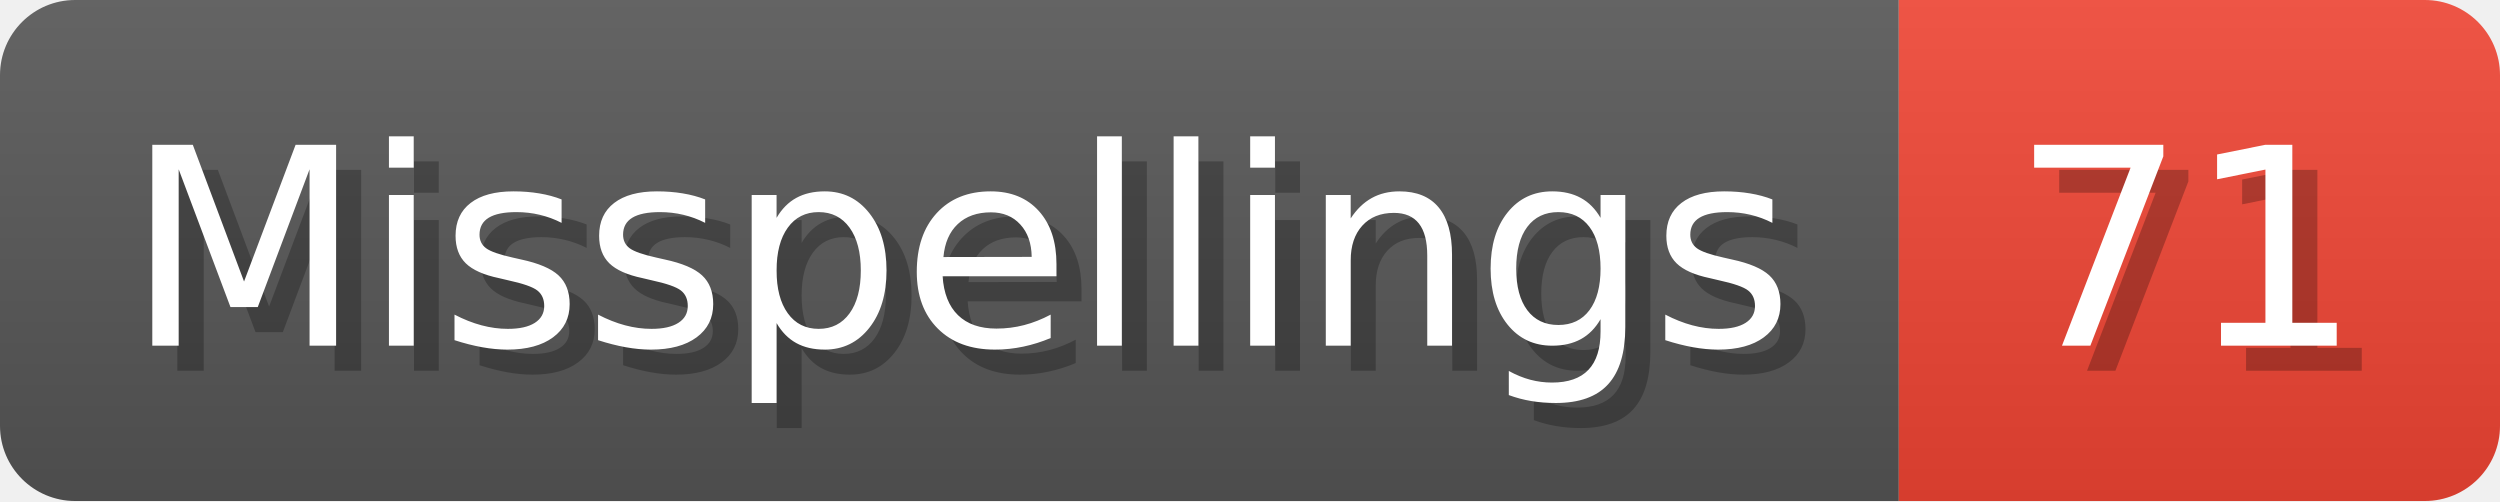
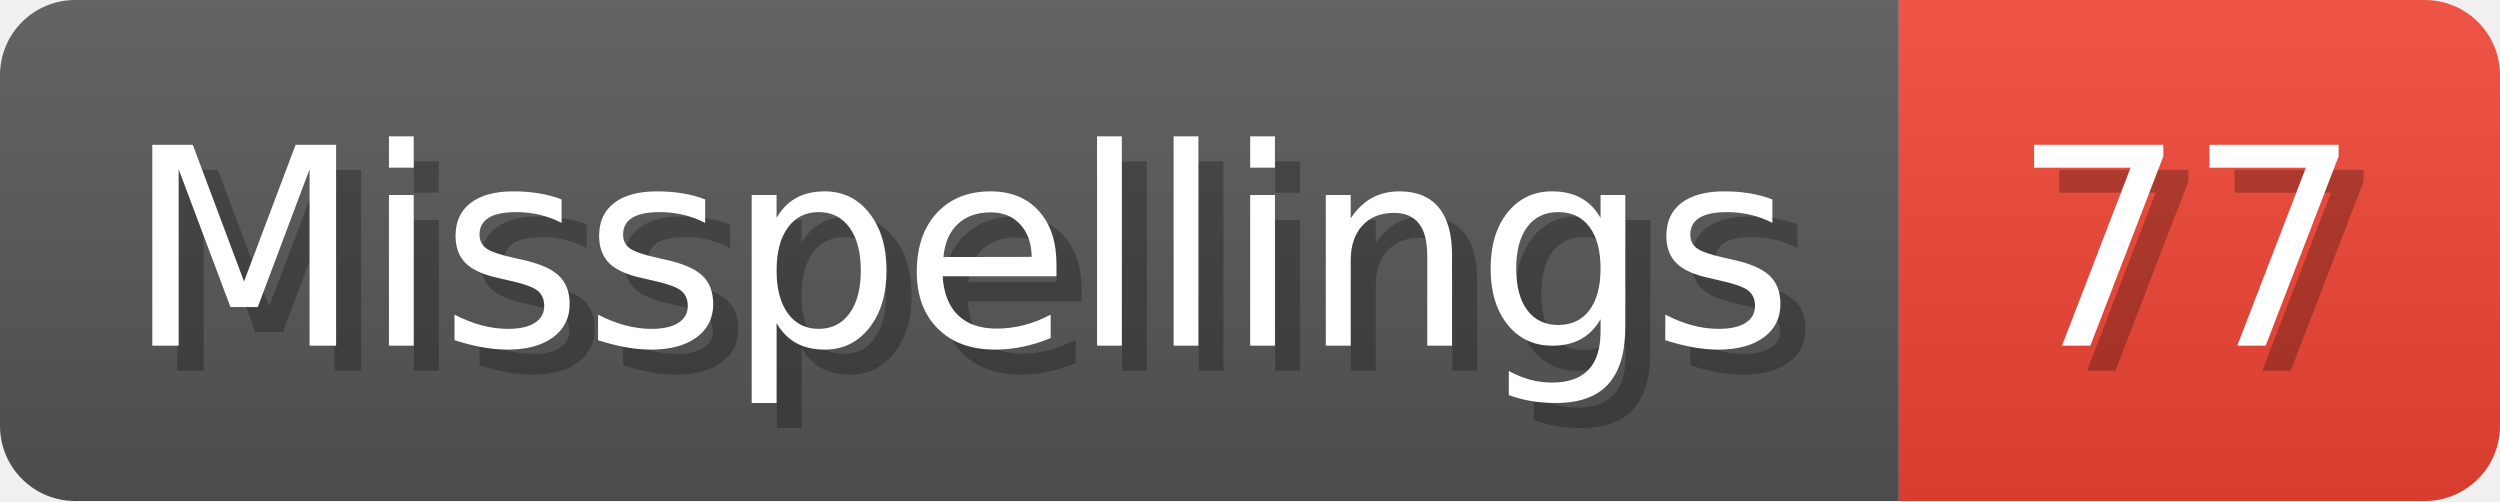
- <svg xmlns="http://www.w3.org/2000/svg" width="99.8" height="20" viewBox="0 0 998 200" role="img" aria-label="Misspellings: 71">
+ <svg xmlns="http://www.w3.org/2000/svg" width="99.8" height="20" viewBox="0 0 998 200" role="img" aria-label="Misspellings: 77">
  <linearGradient id="a" x2="0" y2="100%">
    <stop offset="0" stop-opacity=".1" stop-color="#EEE" />
    <stop offset="1" stop-opacity=".1" />
  </linearGradient>
  <mask id="m">
    <rect width="998" height="200" rx="30" fill="#FFF" />
  </mask>
  <g mask="url(#m)">
    <rect width="758" height="200" fill="#555" />
    <rect width="240" height="200" fill="#E43" x="758" />
    <rect width="998" height="200" fill="url(#a)" />
  </g>
  <g aria-hidden="true" fill="#fff" text-anchor="start" font-family="Verdana,DejaVu Sans,sans-serif" font-size="110">
    <text x="60" y="148" textLength="658" fill="#000" opacity="0.25">Misspellings</text>
    <text x="50" y="138" textLength="658">Misspellings</text>
-     <text x="813" y="148" textLength="140" fill="#000" opacity="0.25">71</text>
-     <text x="803" y="138" textLength="140">71</text>
+     <text x="813" y="148" textLength="140" fill="#000" opacity="0.25">77</text>
+     <text x="803" y="138" textLength="140">77</text>
  </g>
</svg>
